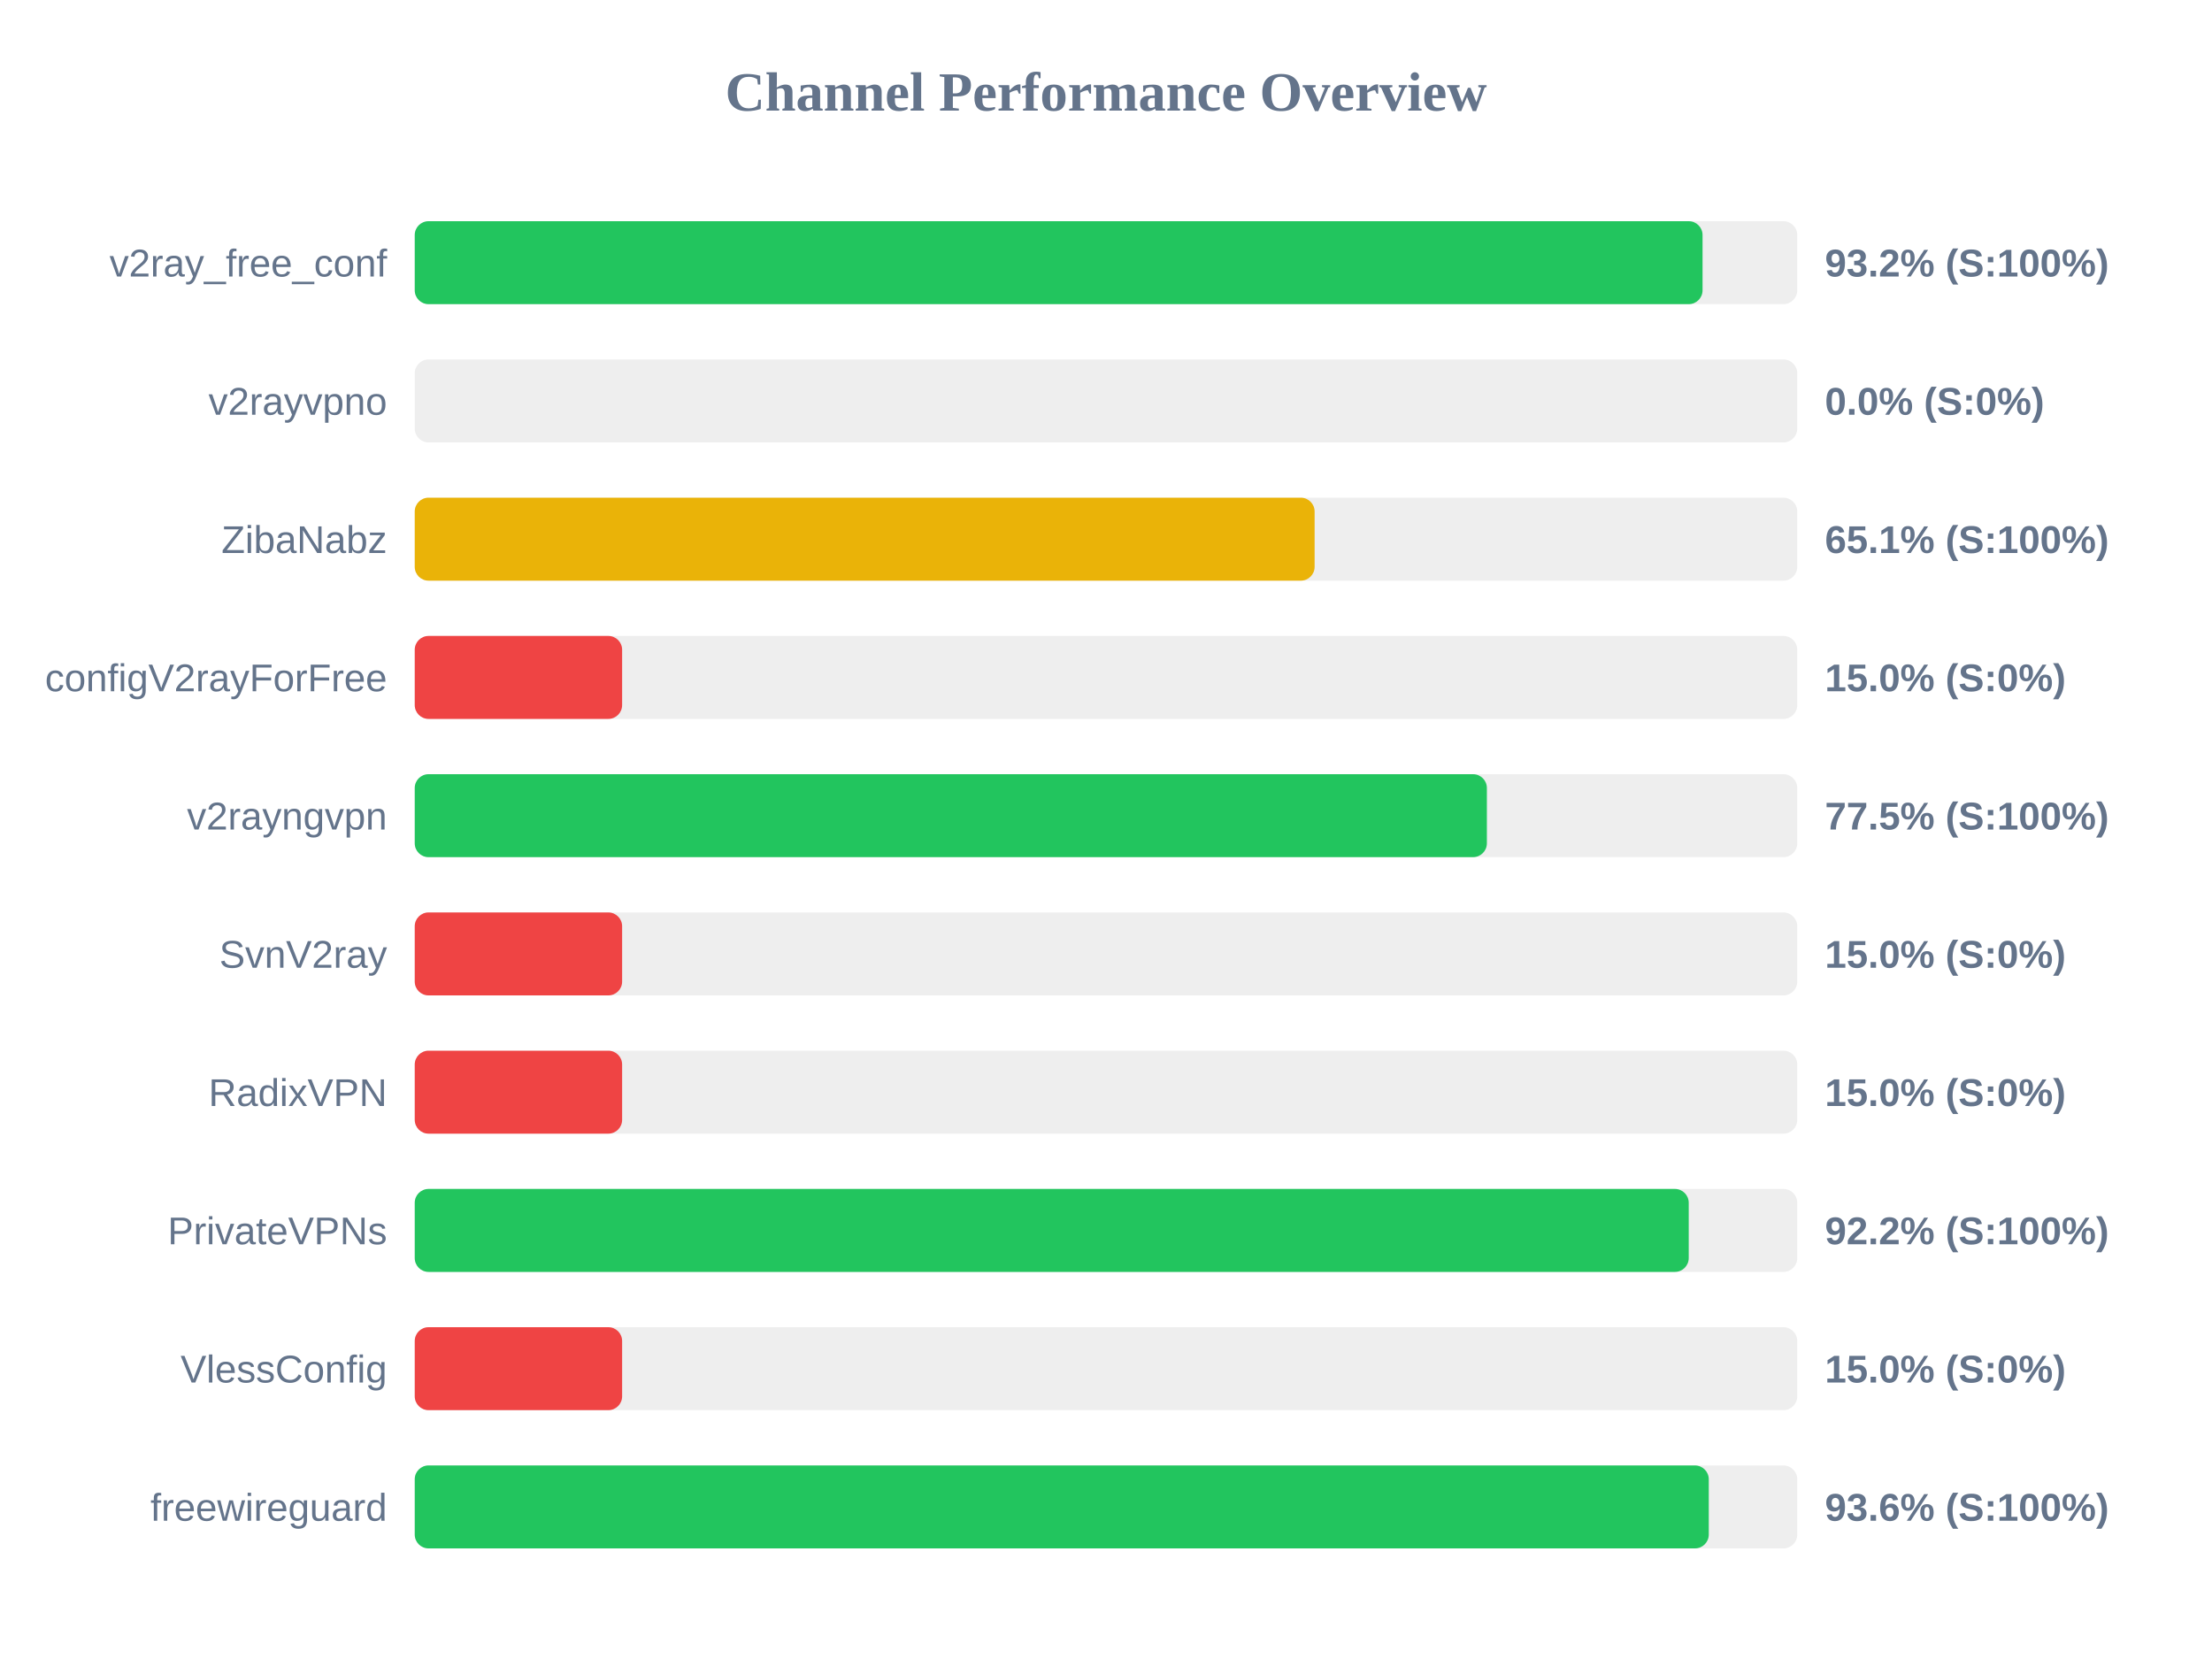
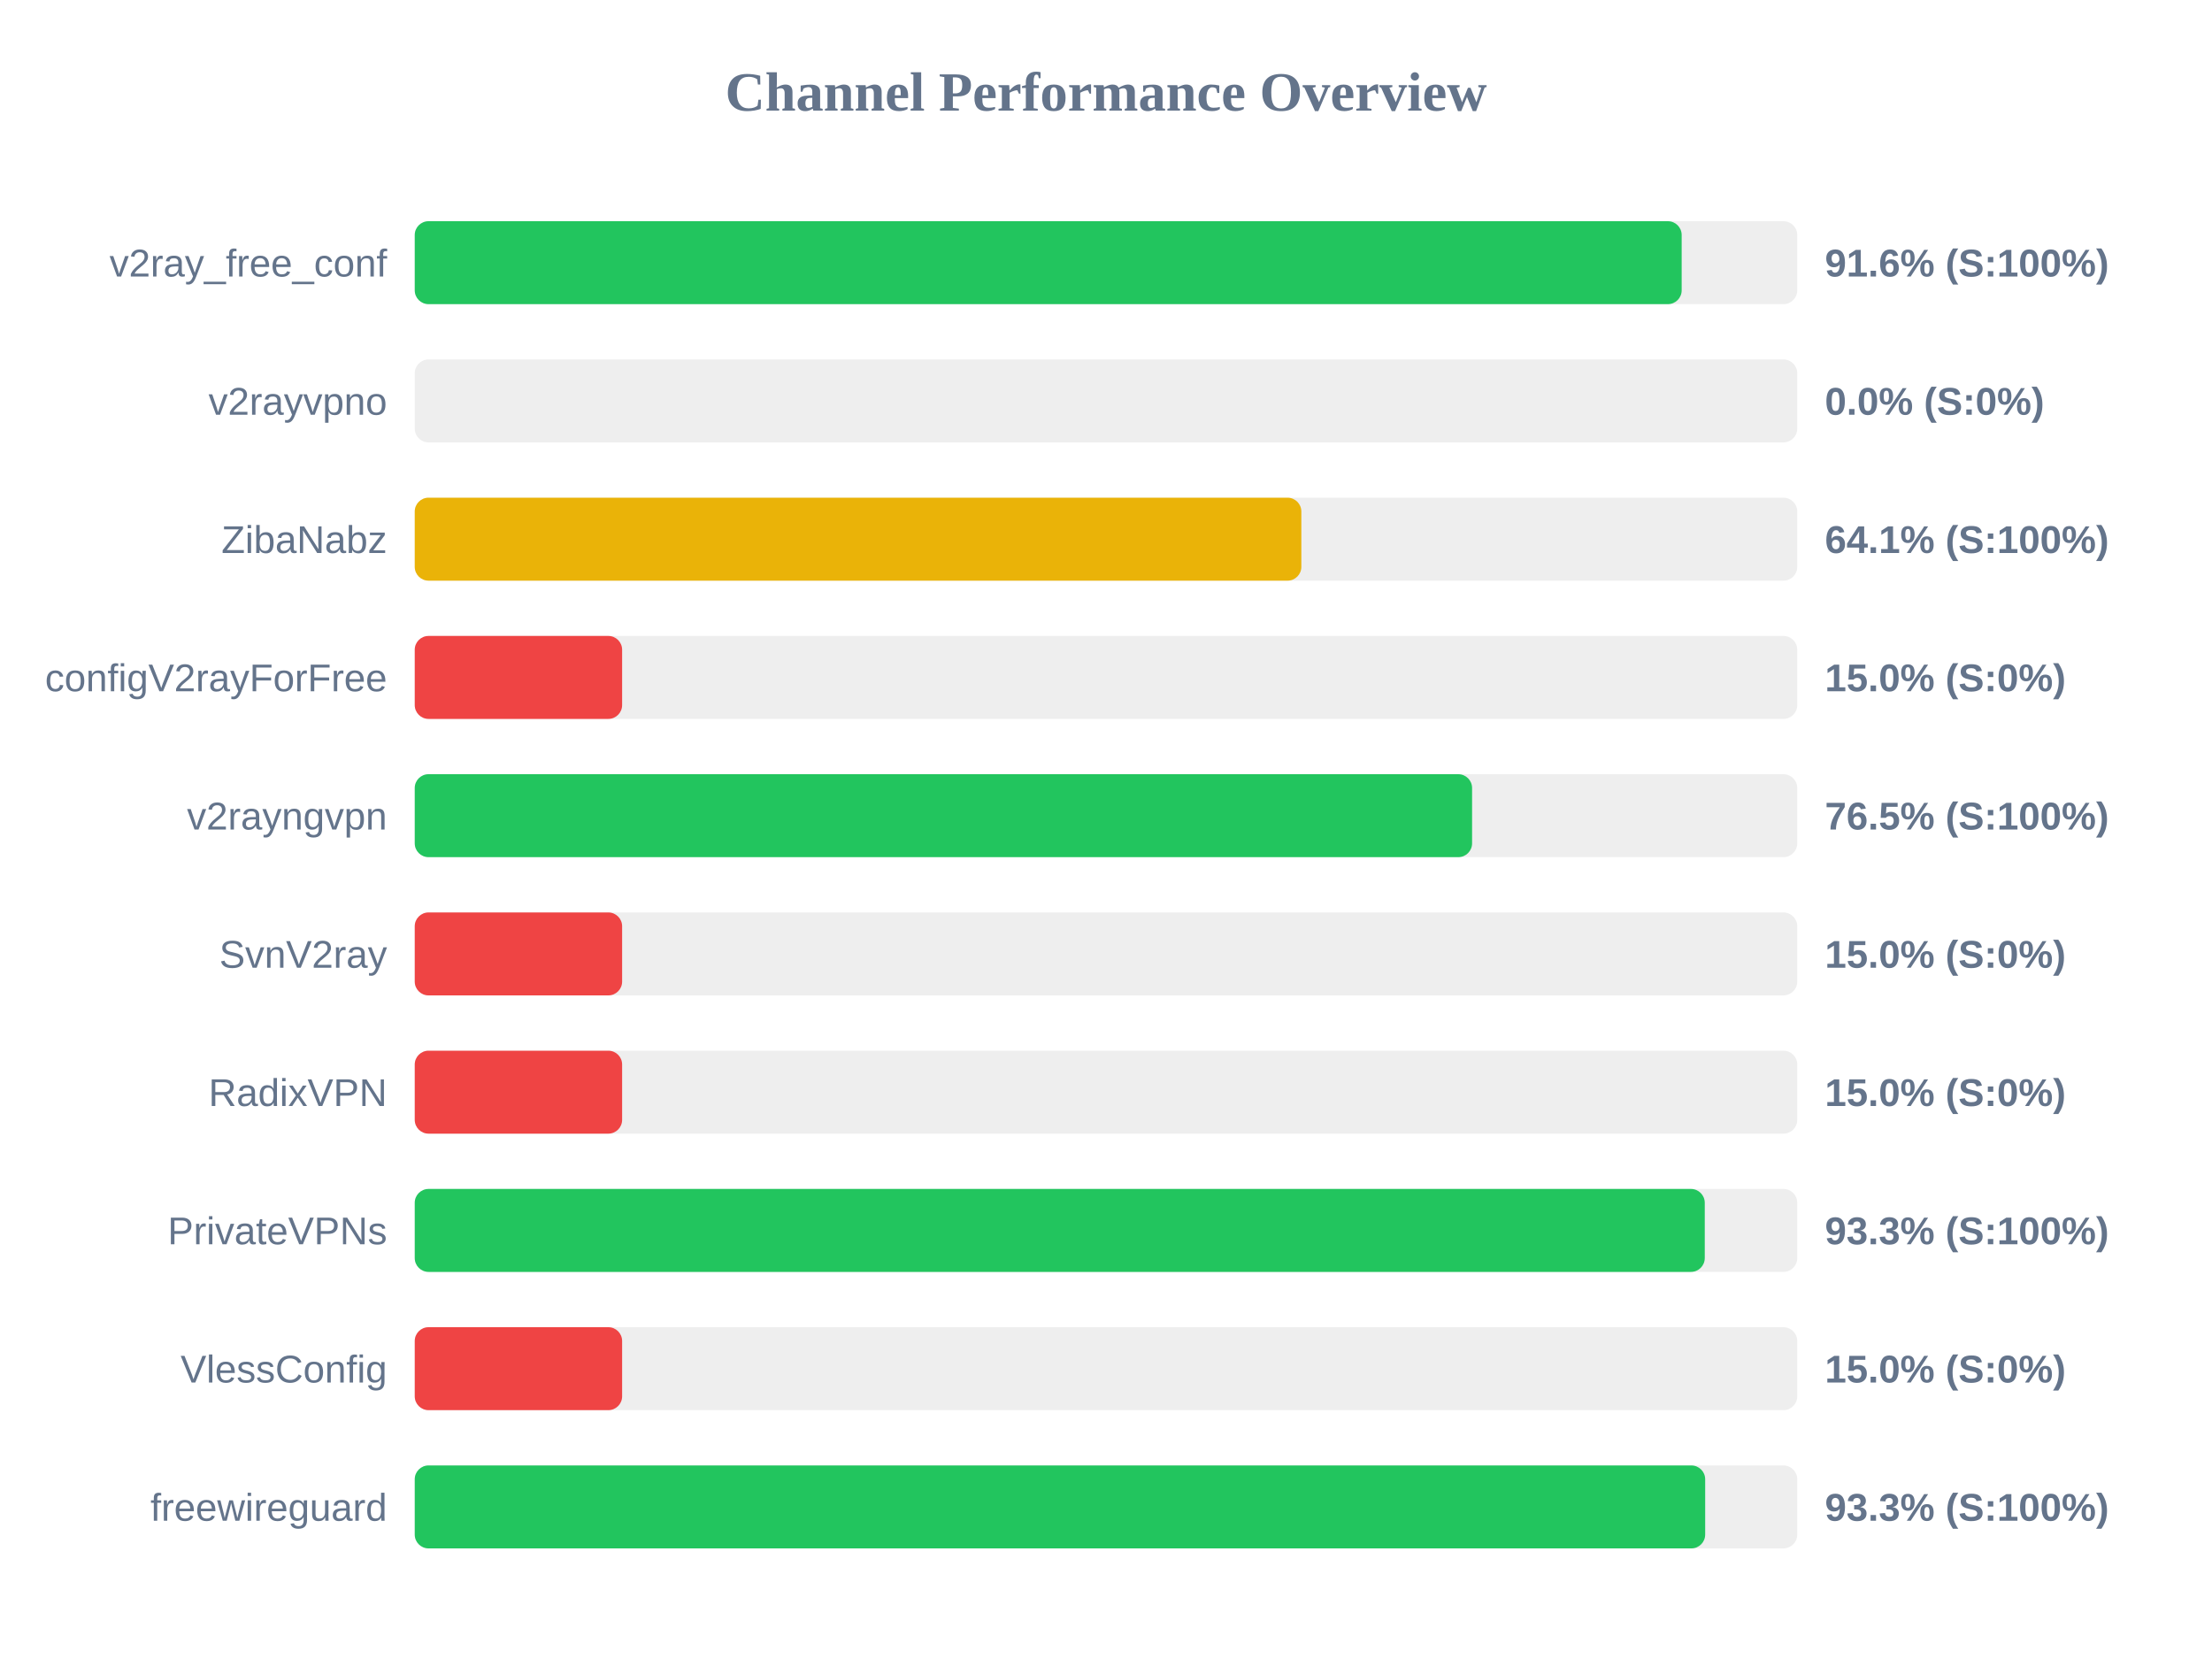
<svg xmlns="http://www.w3.org/2000/svg" width="800" height="600" version="1.1">
  <style>
        .row { font: 14px Arial; fill: #64748b; }
        .score { font: bold 14px Arial; fill: #64748b; }
    </style>
  <text x="400" y="40" text-anchor="middle" font-size="20px" font-weight="bold" fill="#64748b">Channel Performance Overview</text>
  <rect x="150" y="80" width="500" height="30" fill="#eee" rx="5" />
-   <rect x="150" y="80" width="465.75" height="30" fill="#22c55e" rx="5" />
+   <rect x="150" y="80" width="458.2" height="30" fill="#22c55e" rx="5" />
  <text x="140" y="100" text-anchor="end" class="row">v2ray_free_conf</text>
-   <text x="660" y="100" text-anchor="start" class="score">93.2% (S:100%)</text>
+   <text x="660" y="100" text-anchor="start" class="score">91.6% (S:100%)</text>
  <rect x="150" y="130" width="500" height="30" fill="#eee" rx="5" />
  <rect x="150" y="130" width="0.0" height="30" fill="#ef4444" rx="5" />
  <text x="140" y="150" text-anchor="end" class="row">v2rayvpno</text>
  <text x="660" y="150" text-anchor="start" class="score">0.0% (S:0%)</text>
  <rect x="150" y="180" width="500" height="30" fill="#eee" rx="5" />
-   <rect x="150" y="180" width="325.45" height="30" fill="#eab308" rx="5" />
+   <rect x="150" y="180" width="320.65" height="30" fill="#eab308" rx="5" />
  <text x="140" y="200" text-anchor="end" class="row">ZibaNabz</text>
-   <text x="660" y="200" text-anchor="start" class="score">65.1% (S:100%)</text>
+   <text x="660" y="200" text-anchor="start" class="score">64.1% (S:100%)</text>
  <rect x="150" y="230" width="500" height="30" fill="#eee" rx="5" />
  <rect x="150" y="230" width="75.0" height="30" fill="#ef4444" rx="5" />
  <text x="140" y="250" text-anchor="end" class="row">configV2rayForFree</text>
  <text x="660" y="250" text-anchor="start" class="score">15.0% (S:0%)</text>
  <rect x="150" y="280" width="500" height="30" fill="#eee" rx="5" />
-   <rect x="150" y="280" width="387.75" height="30" fill="#22c55e" rx="5" />
+   <rect x="150" y="280" width="382.4" height="30" fill="#22c55e" rx="5" />
  <text x="140" y="300" text-anchor="end" class="row">v2rayngvpn</text>
-   <text x="660" y="300" text-anchor="start" class="score">77.5% (S:100%)</text>
+   <text x="660" y="300" text-anchor="start" class="score">76.5% (S:100%)</text>
  <rect x="150" y="330" width="500" height="30" fill="#eee" rx="5" />
  <rect x="150" y="330" width="75.0" height="30" fill="#ef4444" rx="5" />
  <text x="140" y="350" text-anchor="end" class="row">SvnV2ray</text>
  <text x="660" y="350" text-anchor="start" class="score">15.0% (S:0%)</text>
  <rect x="150" y="380" width="500" height="30" fill="#eee" rx="5" />
  <rect x="150" y="380" width="75.0" height="30" fill="#ef4444" rx="5" />
  <text x="140" y="400" text-anchor="end" class="row">RadixVPN</text>
  <text x="660" y="400" text-anchor="start" class="score">15.0% (S:0%)</text>
  <rect x="150" y="430" width="500" height="30" fill="#eee" rx="5" />
-   <rect x="150" y="430" width="460.75" height="30" fill="#22c55e" rx="5" />
+   <rect x="150" y="430" width="466.55" height="30" fill="#22c55e" rx="5" />
  <text x="140" y="450" text-anchor="end" class="row">PrivateVPNs</text>
-   <text x="660" y="450" text-anchor="start" class="score">92.2% (S:100%)</text>
+   <text x="660" y="450" text-anchor="start" class="score">93.3% (S:100%)</text>
  <rect x="150" y="480" width="500" height="30" fill="#eee" rx="5" />
  <rect x="150" y="480" width="75.0" height="30" fill="#ef4444" rx="5" />
  <text x="140" y="500" text-anchor="end" class="row">VlessConfig</text>
  <text x="660" y="500" text-anchor="start" class="score">15.0% (S:0%)</text>
  <rect x="150" y="530" width="500" height="30" fill="#eee" rx="5" />
-   <rect x="150" y="530" width="468.0" height="30" fill="#22c55e" rx="5" />
+   <rect x="150" y="530" width="466.7" height="30" fill="#22c55e" rx="5" />
  <text x="140" y="550" text-anchor="end" class="row">freewireguard</text>
-   <text x="660" y="550" text-anchor="start" class="score">93.6% (S:100%)</text>
+   <text x="660" y="550" text-anchor="start" class="score">93.3% (S:100%)</text>
</svg>
